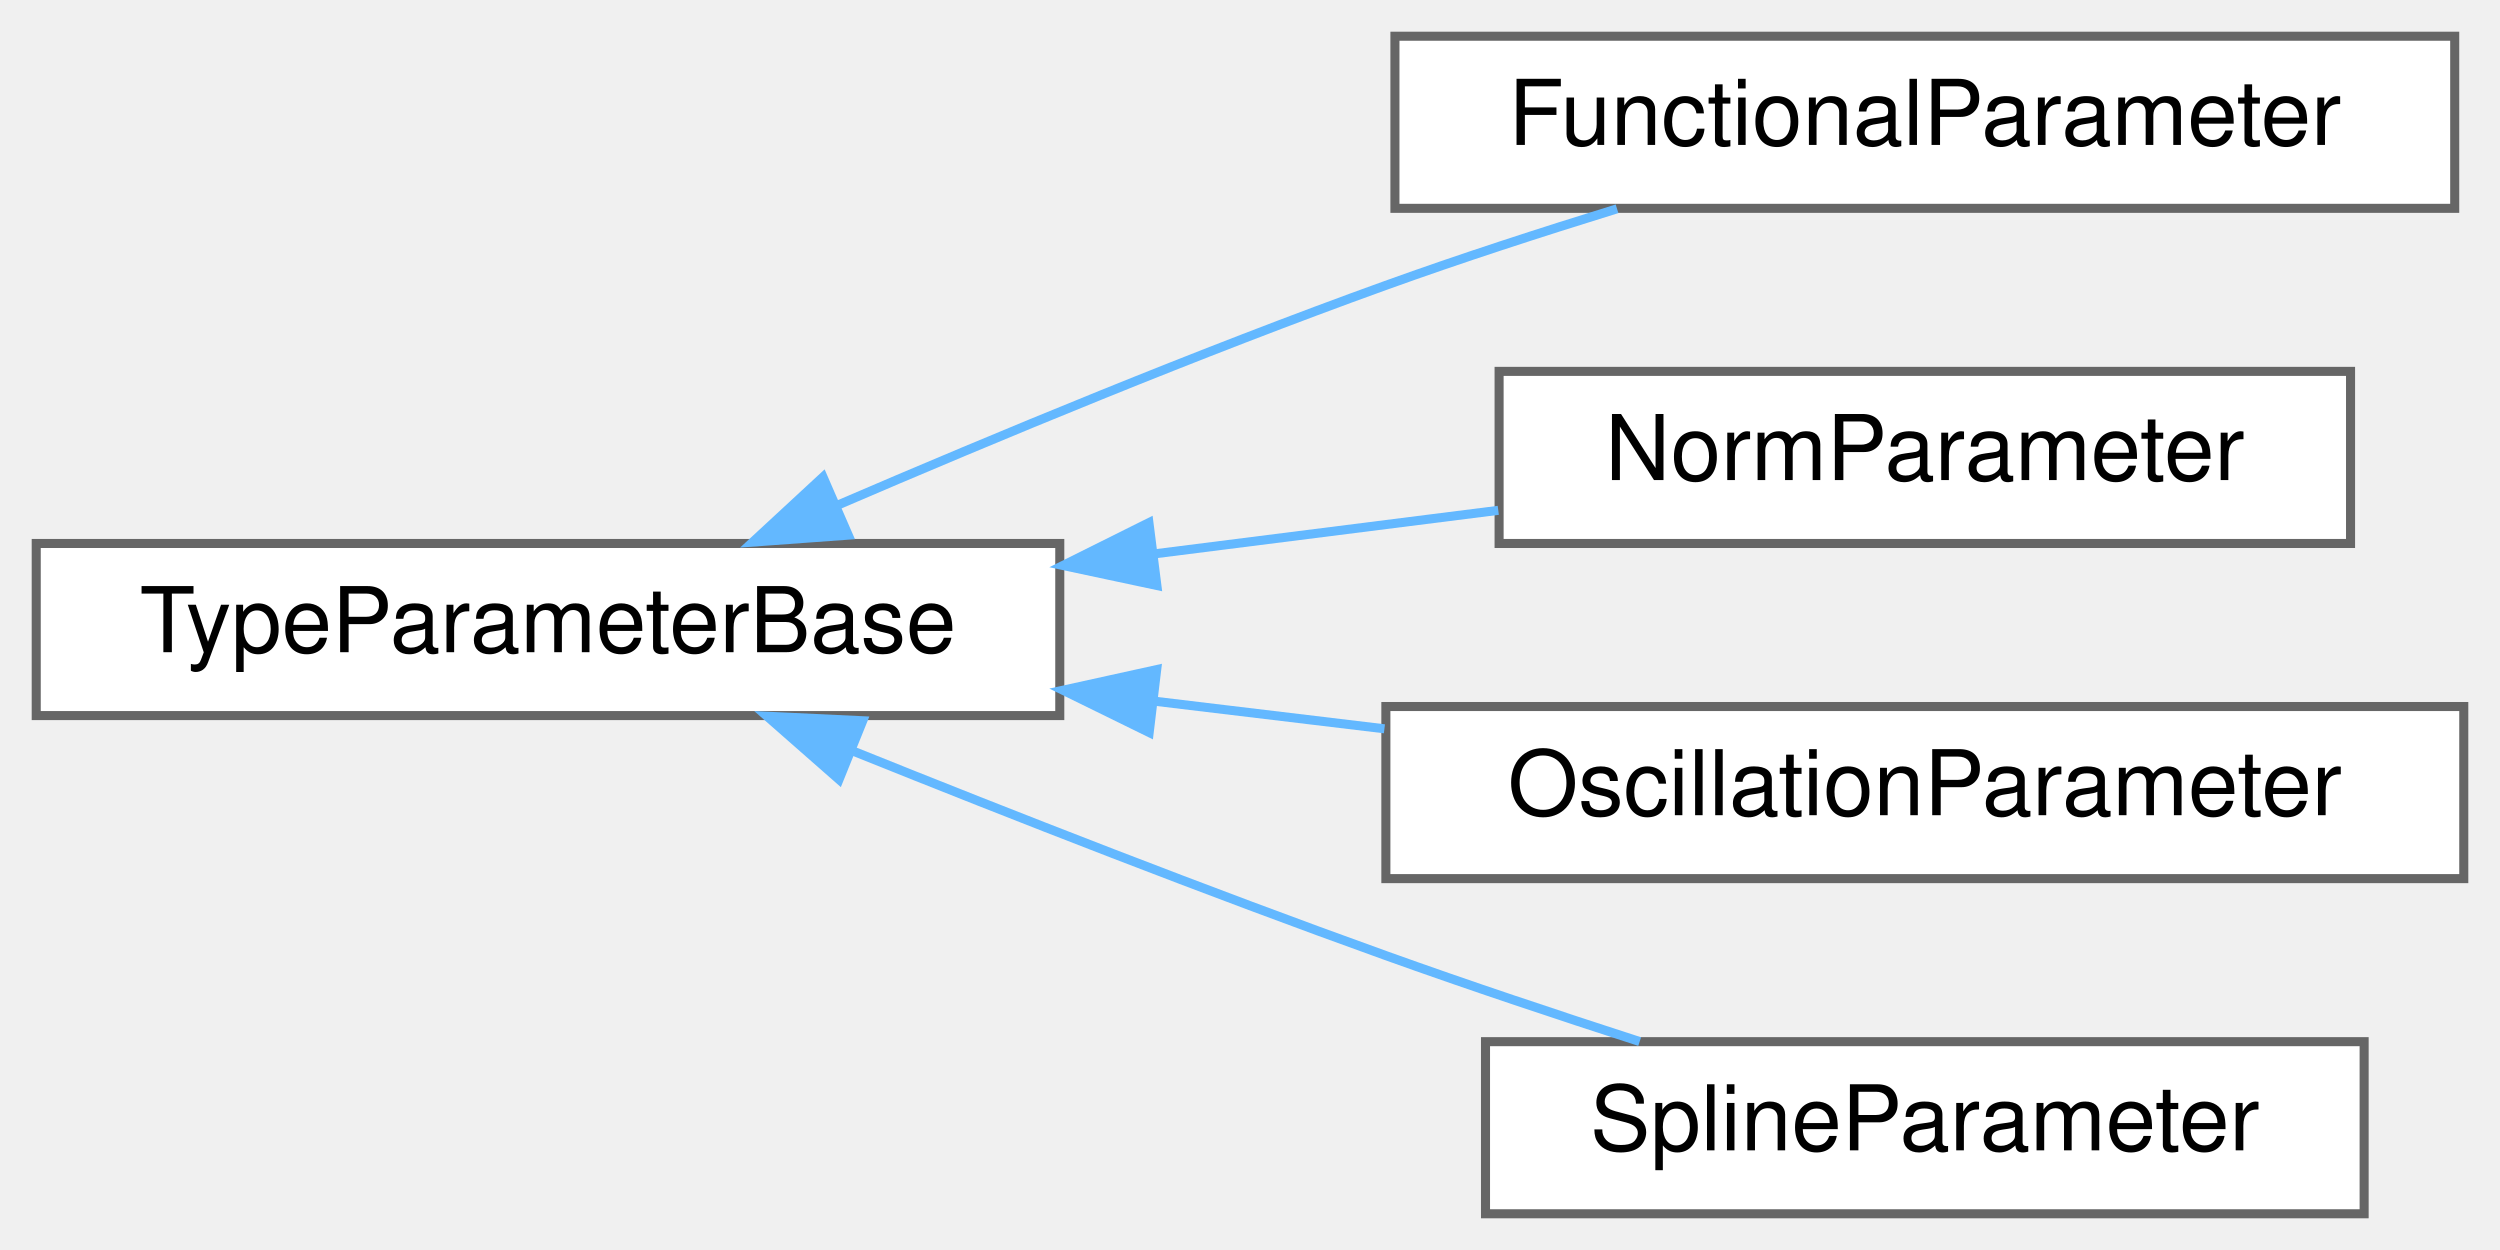
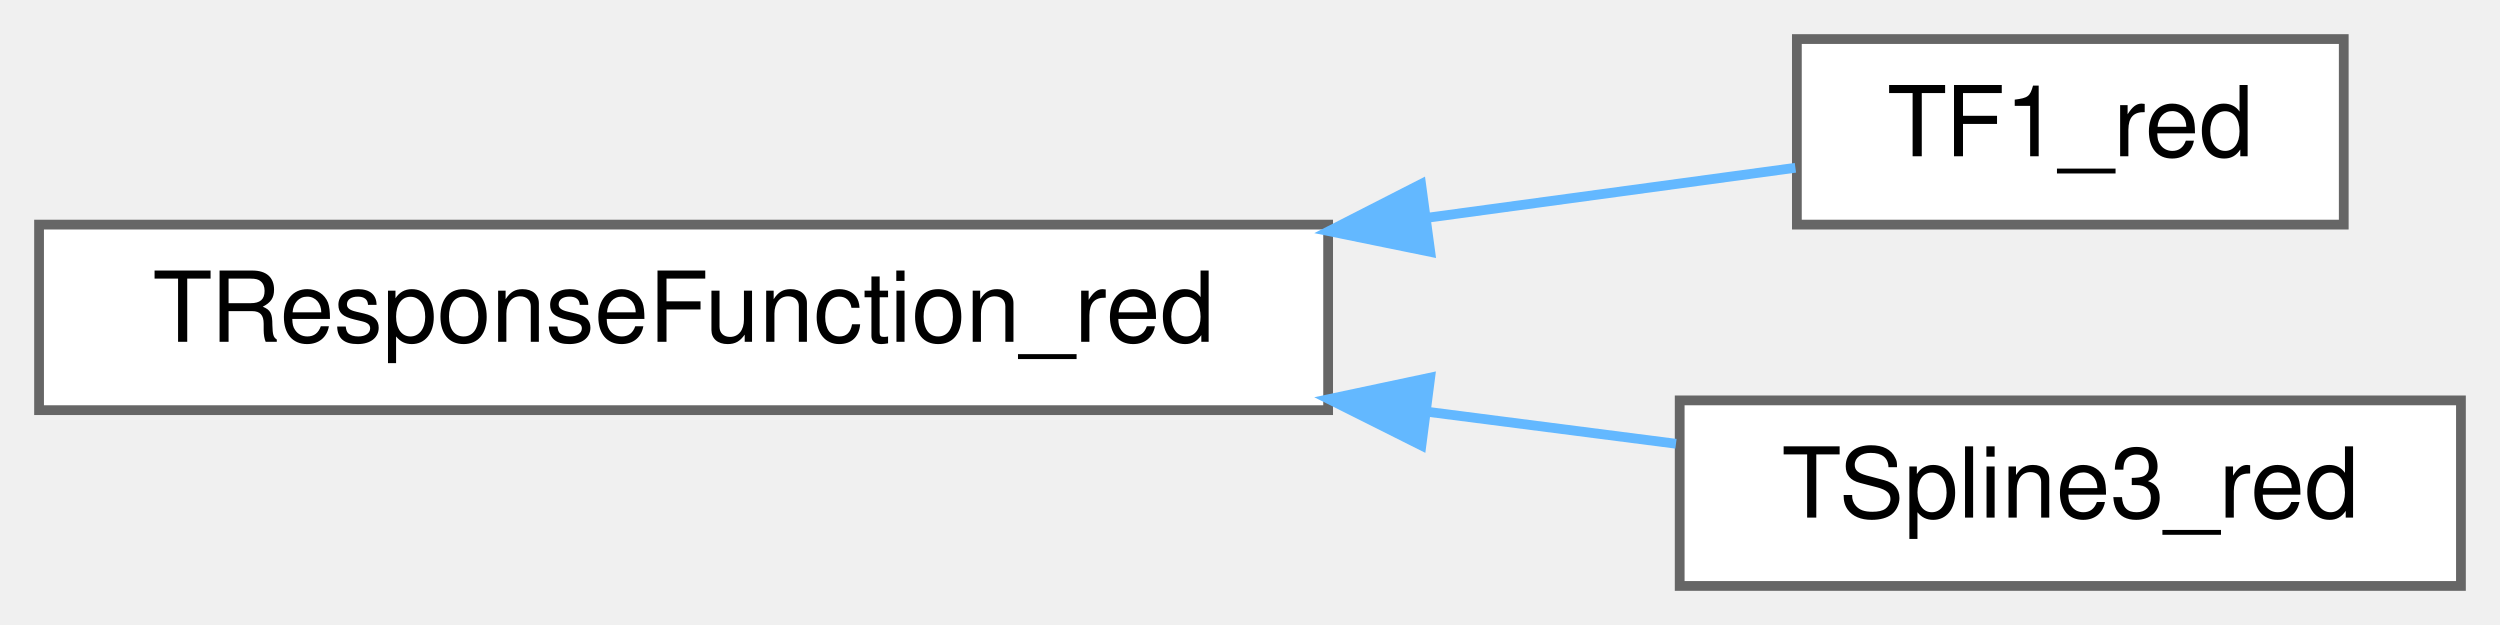
- <svg xmlns="http://www.w3.org/2000/svg" xmlns:xlink="http://www.w3.org/1999/xlink" width="276pt" height="138pt" viewBox="0.00 0.00 276.00 138.00">
-   <g id="graph0" class="graph" transform="scale(1 1) rotate(0) translate(4 134)">
+ <svg xmlns="http://www.w3.org/2000/svg" xmlns:xlink="http://www.w3.org/1999/xlink" width="256pt" height="64pt" viewBox="0.00 0.00 256.00 64.00">
+   <g id="graph0" class="graph" transform="scale(1 1) rotate(0) translate(4 60)">
    <g id="node1" class="node">
      <g id="a_node1">
-         <a xlink:href="structTypeParameterBase.html" target="_top" xlink:title="Base class storing info for parameters types, helping unify codebase.">
-           <polygon fill="white" stroke="#666666" points="113,-74 0,-74 0,-55 113,-55 113,-74" />
-           <text text-anchor="middle" x="56.5" y="-62" font-family="Helvetica,sans-Serif" font-size="10.00">TypeParameterBase</text>
+         <a xlink:href="classTResponseFunction__red.html" target="_top" xlink:title="KS: A reduced ResponseFunction Generic function used for evaluating weight.">
+           <polygon fill="white" stroke="#666666" points="132,-37 0,-37 0,-18 132,-18 132,-37" />
+           <text text-anchor="middle" x="66" y="-25" font-family="Helvetica,sans-Serif" font-size="10.00">TResponseFunction_red</text>
        </a>
      </g>
    </g>
    <g id="node2" class="node">
      <g id="a_node2">
-         <a xlink:href="structFunctionalParameter.html" target="_top" xlink:title="HH - Functional parameters Carrier for whether you want to apply a systematic to an event or not.">
-           <polygon fill="white" stroke="#666666" points="267,-130 150,-130 150,-111 267,-111 267,-130" />
-           <text text-anchor="middle" x="208.5" y="-118" font-family="Helvetica,sans-Serif" font-size="10.00">FunctionalParameter</text>
+         <a xlink:href="classTF1__red.html" target="_top" xlink:title="CW: A reduced TF1 class only. Only saves parameters for each TF1 and how many parameters each paramet...">
+           <polygon fill="white" stroke="#666666" points="236,-56 180,-56 180,-37 236,-37 236,-56" />
+           <text text-anchor="middle" x="208" y="-44" font-family="Helvetica,sans-Serif" font-size="10.00">TF1_red</text>
        </a>
      </g>
    </g>
    <g id="edge1" class="edge">
-       <path fill="none" stroke="#63b8ff" d="M88.31,-78.16C105.93,-85.74 128.52,-95.12 149,-102.5 157.2,-105.46 166.14,-108.36 174.52,-110.95" />
-       <polygon fill="#63b8ff" stroke="#63b8ff" points="89.65,-74.92 79.09,-74.15 86.86,-81.34 89.65,-74.92" />
+       <path fill="none" stroke="#63b8ff" d="M142.37,-37.73C155.79,-39.55 168.95,-41.34 179.85,-42.82" />
+       <polygon fill="#63b8ff" stroke="#63b8ff" points="142.46,-34.21 132.08,-36.33 141.52,-41.15 142.46,-34.21" />
    </g>
    <g id="node3" class="node">
      <g id="a_node3">
-         <a xlink:href="structNormParameter.html" target="_top" xlink:title="ETA - Normalisations for cross-section parameters Carrier for whether you want to apply a systematic ...">
-           <polygon fill="white" stroke="#666666" points="255.5,-93 161.5,-93 161.5,-74 255.5,-74 255.5,-93" />
-           <text text-anchor="middle" x="208.5" y="-81" font-family="Helvetica,sans-Serif" font-size="10.00">NormParameter</text>
+         <a xlink:href="classTSpline3__red.html" target="_top" xlink:title="CW: Reduced TSpline3 class.">
+           <polygon fill="white" stroke="#666666" points="248,-19 168,-19 168,0 248,0 248,-19" />
+           <text text-anchor="middle" x="208" y="-7" font-family="Helvetica,sans-Serif" font-size="10.00">TSpline3_red</text>
        </a>
      </g>
    </g>
    <g id="edge2" class="edge">
-       <path fill="none" stroke="#63b8ff" d="M123.5,-72.86C136.29,-74.48 149.43,-76.14 161.41,-77.66" />
-       <polygon fill="#63b8ff" stroke="#63b8ff" points="123.72,-69.36 113.35,-71.57 122.84,-76.3 123.72,-69.36" />
-     </g>
-     <g id="node4" class="node">
-       <g id="a_node4">
-         <a xlink:href="structOscillationParameter.html" target="_top" xlink:title="KS: Struct holding info about oscillation Systematics.">
-           <polygon fill="white" stroke="#666666" points="268,-56 149,-56 149,-37 268,-37 268,-56" />
-           <text text-anchor="middle" x="208.5" y="-44" font-family="Helvetica,sans-Serif" font-size="10.00">OscillationParameter</text>
-         </a>
-       </g>
-     </g>
-     <g id="edge3" class="edge">
-       <path fill="none" stroke="#63b8ff" d="M123.53,-56.58C131.96,-55.57 140.54,-54.54 148.84,-53.54" />
-       <polygon fill="#63b8ff" stroke="#63b8ff" points="122.87,-53.13 113.35,-57.8 123.7,-60.08 122.87,-53.13" />
-     </g>
-     <g id="node5" class="node">
-       <g id="a_node5">
-         <a xlink:href="structSplineParameter.html" target="_top" xlink:title="KS: Struct holding info about Spline Systematics.">
-           <polygon fill="white" stroke="#666666" points="257,-19 160,-19 160,0 257,0 257,-19" />
-           <text text-anchor="middle" x="208.5" y="-7" font-family="Helvetica,sans-Serif" font-size="10.00">SplineParameter</text>
-         </a>
-       </g>
-     </g>
-     <g id="edge4" class="edge">
-       <path fill="none" stroke="#63b8ff" d="M90.33,-51.02C107.68,-44.04 129.39,-35.54 149,-28.5 158.05,-25.25 167.96,-21.94 177.02,-19.01" />
-       <polygon fill="#63b8ff" stroke="#63b8ff" points="88.63,-47.94 80.67,-54.93 91.25,-54.43 88.63,-47.94" />
+       <path fill="none" stroke="#63b8ff" d="M142.05,-17.85C150.87,-16.72 159.58,-15.6 167.62,-14.56" />
+       <polygon fill="#63b8ff" stroke="#63b8ff" points="141.55,-14.39 132.08,-19.13 142.45,-21.33 141.55,-14.39" />
    </g>
  </g>
</svg>
